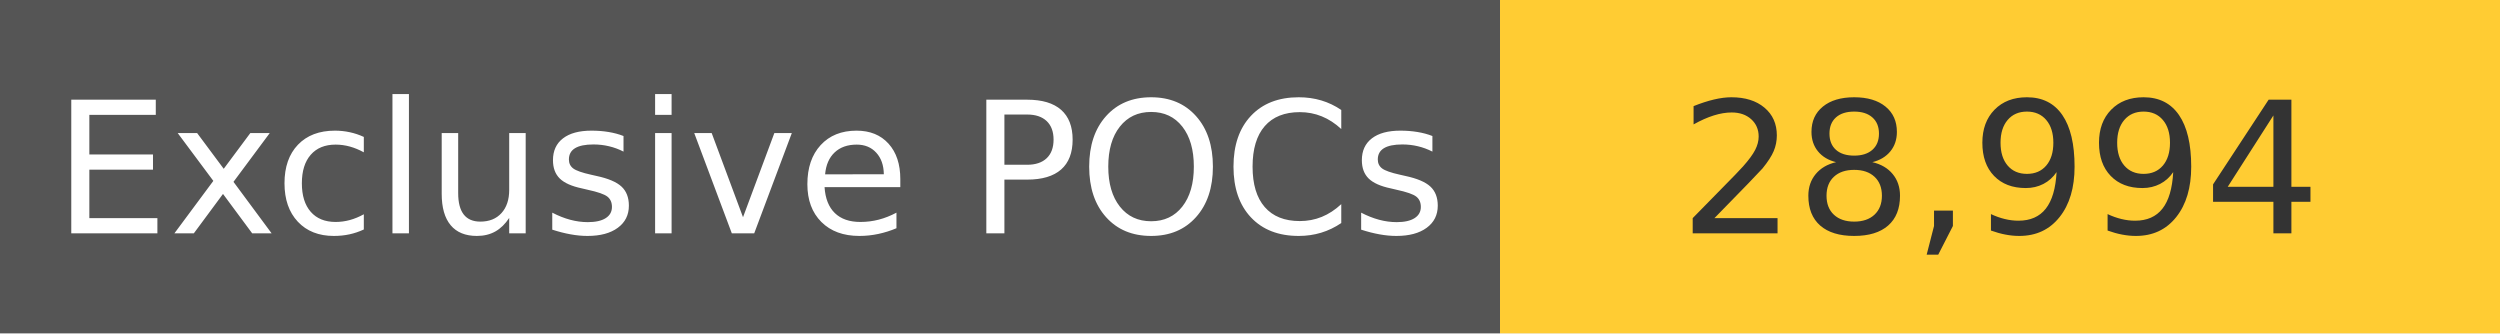
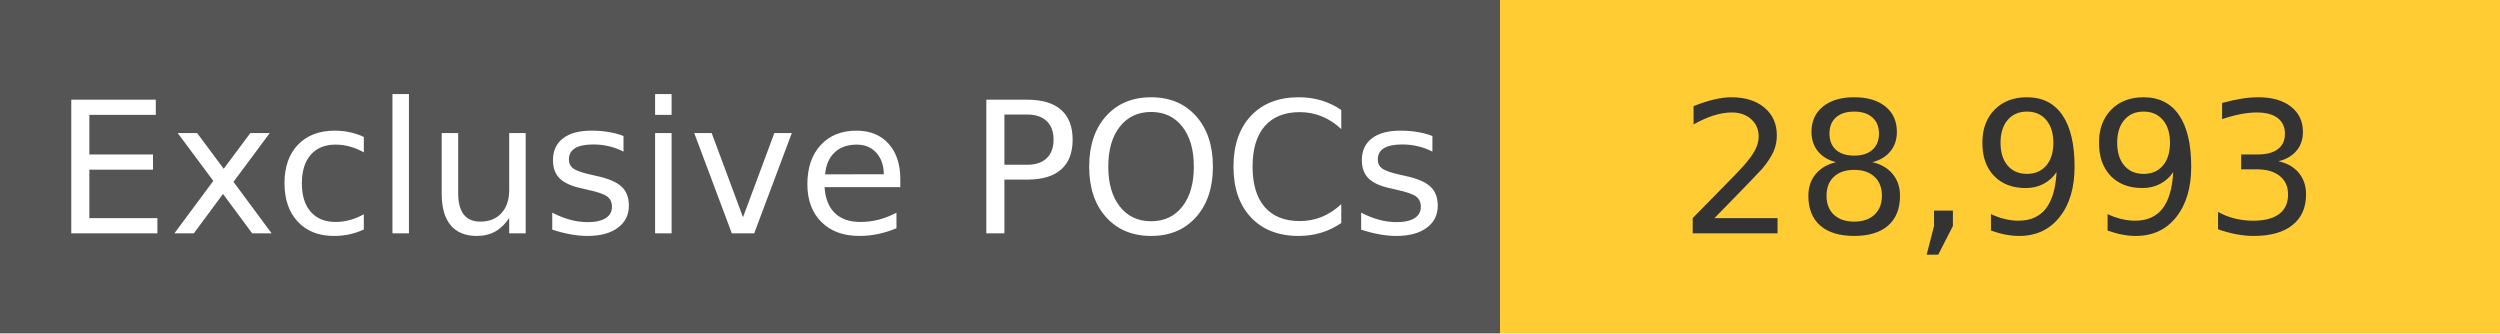
<svg xmlns="http://www.w3.org/2000/svg" width="150" height="20" role="img">
  <linearGradient id="s" x2="0" y2="100%">
    <stop offset="0" stop-color="#bbb" stop-opacity=".1" />
    <stop offset="1" stop-opacity=".1" />
  </linearGradient>
  <g>
    <rect width="90" height="20" fill="#555" />
    <rect x="90" width="267" height="20" fill="#ffcc33" />
  </g>
  <g fill="#fff" text-anchor="middle" font-family="Verdana,Geneva,DejaVu Sans,sans-serif" text-rendering="geometricPrecision" font-size="110">
    <text x="450" y="140" transform="scale(.1)" fill="#fff">
            Exclusive POCs
        </text>
    <text x="1200" y="140" transform="scale(.1)" fill="#333">
-             28,994
+             28,993
        </text>
  </g>
</svg>
